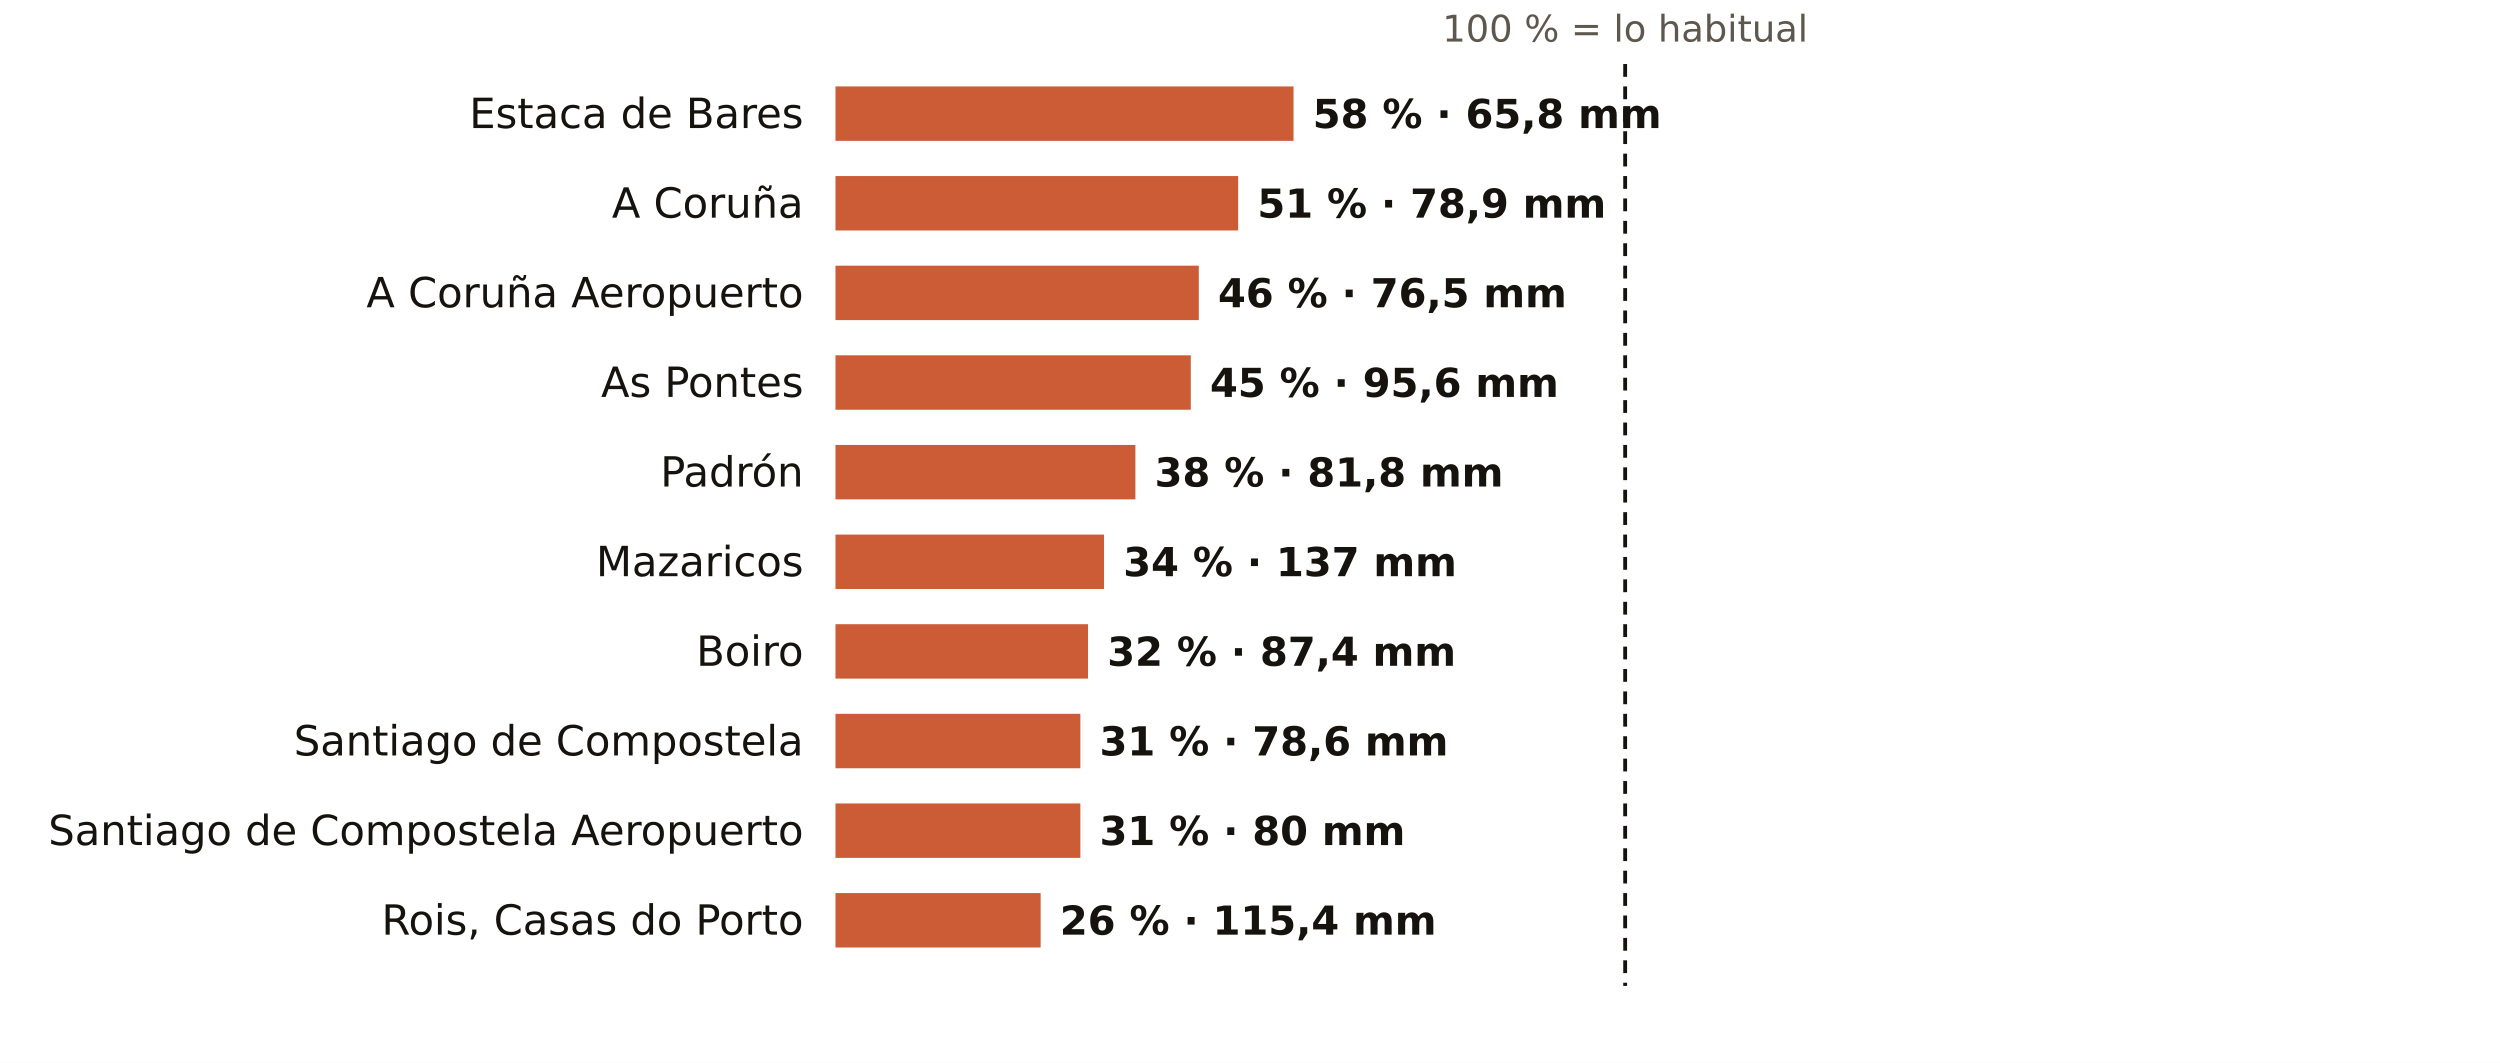
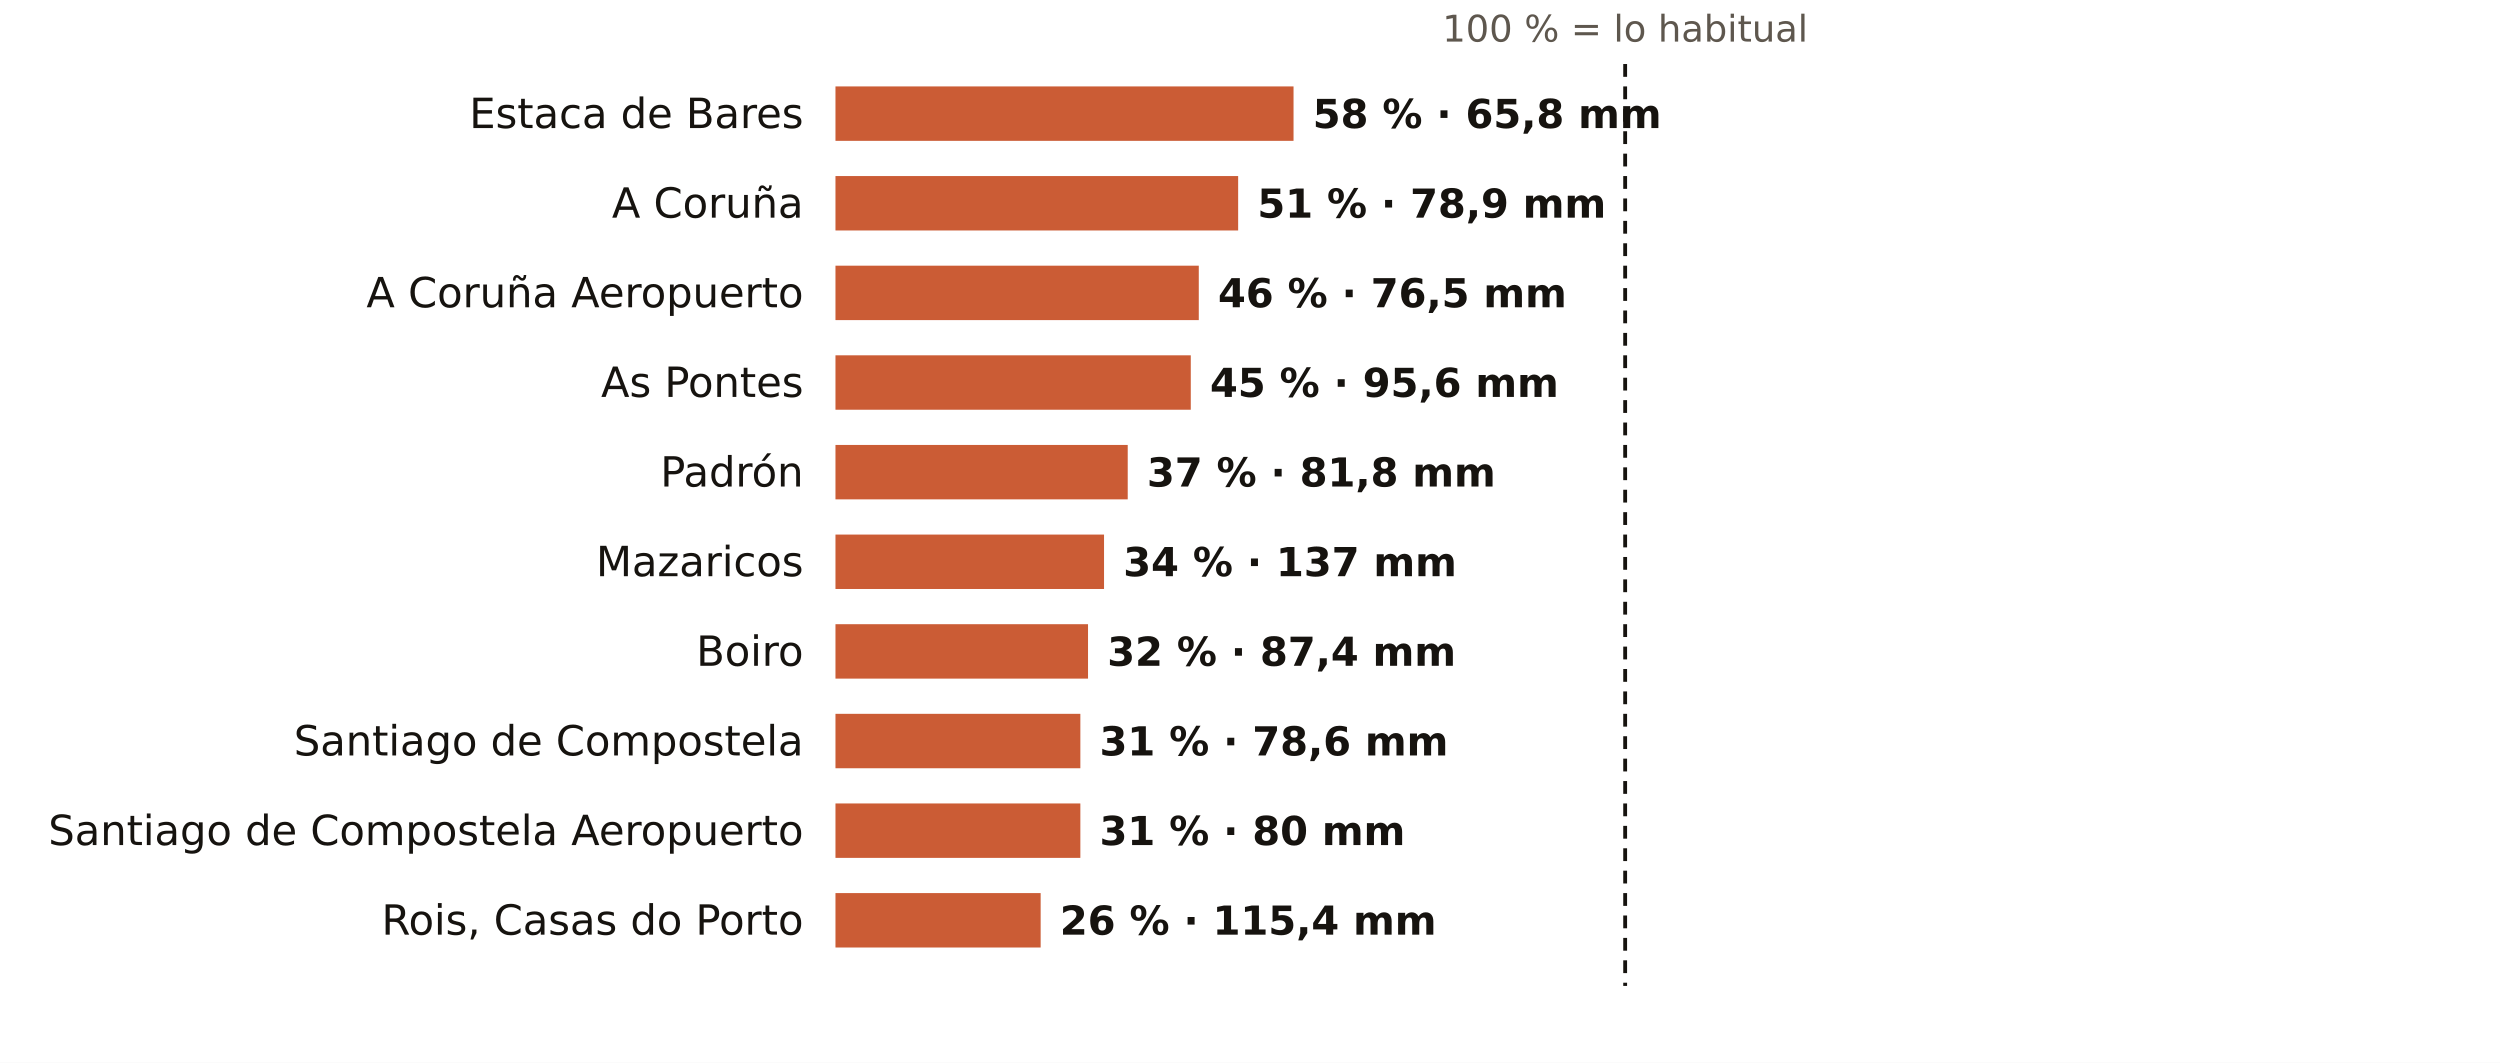
<svg xmlns="http://www.w3.org/2000/svg" viewBox="0 0 781 332" width="781" height="332" role="img" aria-label="El otoño en los pluviómetros de AEMET de A Coruña: % de lo habitual">
  <rect width="781" height="332" fill="#FFFFFF" />
  <text x="507.7" y="13.0" font-size="11.5" fill="#5E574E" text-anchor="middle" font-weight="400" font-family="Public Sans, DejaVu Sans, Arial, sans-serif">100 % = lo habitual</text>
  <text x="251.0" y="40.0" font-size="13" fill="#16130F" text-anchor="end" font-weight="500" font-family="Public Sans, DejaVu Sans, Arial, sans-serif">Estaca de Bares</text>
  <rect x="261" y="27" width="143.1" height="17" fill="#C4461A" opacity="0.88" />
  <text x="410.1" y="40.0" font-size="12.5" fill="#16130F" text-anchor="start" font-weight="600" font-family="Public Sans, DejaVu Sans, Arial, sans-serif">58 % · 65,8 mm</text>
  <text x="251.0" y="68.0" font-size="13" fill="#16130F" text-anchor="end" font-weight="500" font-family="Public Sans, DejaVu Sans, Arial, sans-serif">A Coruña</text>
  <rect x="261" y="55" width="125.8" height="17" fill="#C4461A" opacity="0.88" />
  <text x="392.8" y="68.0" font-size="12.5" fill="#16130F" text-anchor="start" font-weight="600" font-family="Public Sans, DejaVu Sans, Arial, sans-serif">51 % · 78,9 mm</text>
  <text x="251.0" y="96.0" font-size="13" fill="#16130F" text-anchor="end" font-weight="500" font-family="Public Sans, DejaVu Sans, Arial, sans-serif">A Coruña Aeropuerto</text>
  <rect x="261" y="83" width="113.5" height="17" fill="#C4461A" opacity="0.88" />
  <text x="380.5" y="96.0" font-size="12.5" fill="#16130F" text-anchor="start" font-weight="600" font-family="Public Sans, DejaVu Sans, Arial, sans-serif">46 % · 76,5 mm</text>
  <text x="251.0" y="124.0" font-size="13" fill="#16130F" text-anchor="end" font-weight="500" font-family="Public Sans, DejaVu Sans, Arial, sans-serif">As Pontes</text>
  <rect x="261" y="111" width="111.0" height="17" fill="#C4461A" opacity="0.88" />
  <text x="378.0" y="124.0" font-size="12.5" fill="#16130F" text-anchor="start" font-weight="600" font-family="Public Sans, DejaVu Sans, Arial, sans-serif">45 % · 95,6 mm</text>
  <text x="251.0" y="152.0" font-size="13" fill="#16130F" text-anchor="end" font-weight="500" font-family="Public Sans, DejaVu Sans, Arial, sans-serif">Padrón</text>
-   <rect x="261" y="139" width="93.7" height="17" fill="#C4461A" opacity="0.88" />
-   <text x="360.7" y="152.0" font-size="12.5" fill="#16130F" text-anchor="start" font-weight="600" font-family="Public Sans, DejaVu Sans, Arial, sans-serif">38 % · 81,8 mm</text>
+   <rect x="261" y="139" width="91.3" height="17" fill="#C4461A" opacity="0.88" />
+   <text x="358.3" y="152.0" font-size="12.5" fill="#16130F" text-anchor="start" font-weight="600" font-family="Public Sans, DejaVu Sans, Arial, sans-serif">37 % · 81,8 mm</text>
  <text x="251.0" y="180.0" font-size="13" fill="#16130F" text-anchor="end" font-weight="500" font-family="Public Sans, DejaVu Sans, Arial, sans-serif">Mazaricos</text>
  <rect x="261" y="167" width="83.9" height="17" fill="#C4461A" opacity="0.88" />
  <text x="350.9" y="180.0" font-size="12.5" fill="#16130F" text-anchor="start" font-weight="600" font-family="Public Sans, DejaVu Sans, Arial, sans-serif">34 % · 137 mm</text>
  <text x="251.0" y="208.0" font-size="13" fill="#16130F" text-anchor="end" font-weight="500" font-family="Public Sans, DejaVu Sans, Arial, sans-serif">Boiro</text>
  <rect x="261" y="195" width="78.9" height="17" fill="#C4461A" opacity="0.88" />
  <text x="345.9" y="208.0" font-size="12.5" fill="#16130F" text-anchor="start" font-weight="600" font-family="Public Sans, DejaVu Sans, Arial, sans-serif">32 % · 87,4 mm</text>
  <text x="251.0" y="236.0" font-size="13" fill="#16130F" text-anchor="end" font-weight="500" font-family="Public Sans, DejaVu Sans, Arial, sans-serif">Santiago de Compostela</text>
  <rect x="261" y="223" width="76.5" height="17" fill="#C4461A" opacity="0.88" />
  <text x="343.5" y="236.0" font-size="12.5" fill="#16130F" text-anchor="start" font-weight="600" font-family="Public Sans, DejaVu Sans, Arial, sans-serif">31 % · 78,6 mm</text>
  <text x="251.0" y="264.0" font-size="13" fill="#16130F" text-anchor="end" font-weight="500" font-family="Public Sans, DejaVu Sans, Arial, sans-serif">Santiago de Compostela Aeropuerto</text>
  <rect x="261" y="251" width="76.5" height="17" fill="#C4461A" opacity="0.88" />
  <text x="343.5" y="264.0" font-size="12.5" fill="#16130F" text-anchor="start" font-weight="600" font-family="Public Sans, DejaVu Sans, Arial, sans-serif">31 % · 80 mm</text>
  <text x="251.0" y="292.0" font-size="13" fill="#16130F" text-anchor="end" font-weight="500" font-family="Public Sans, DejaVu Sans, Arial, sans-serif">Rois, Casas do Porto</text>
  <rect x="261" y="279" width="64.1" height="17" fill="#C4461A" opacity="0.88" />
  <text x="331.1" y="292.0" font-size="12.5" fill="#16130F" text-anchor="start" font-weight="600" font-family="Public Sans, DejaVu Sans, Arial, sans-serif">26 % · 115,4 mm</text>
  <line x1="507.7" x2="507.7" y1="20" y2="308" stroke="#16130F" stroke-width="1.2" stroke-dasharray="4 3" />
</svg>
